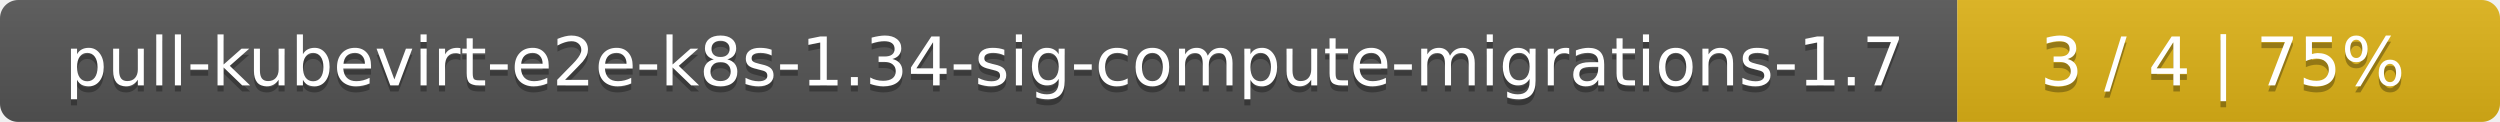
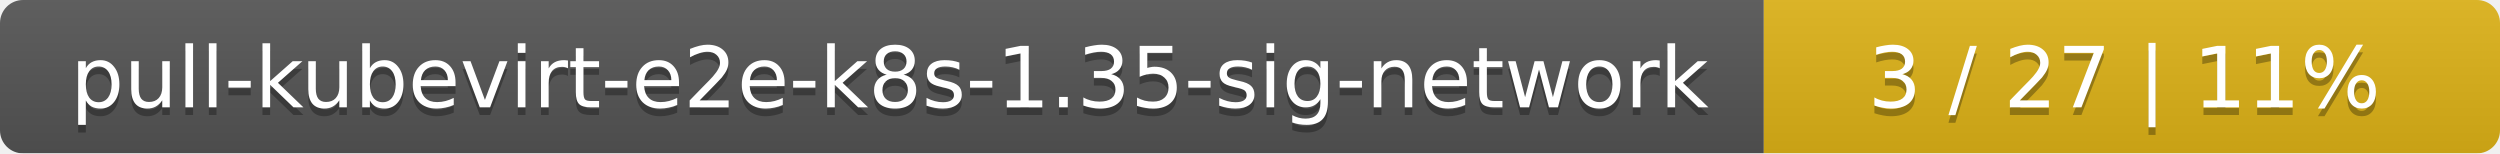
- <svg xmlns="http://www.w3.org/2000/svg" width="410" height="20">
+ <svg xmlns="http://www.w3.org/2000/svg" width="326" height="20">
  <linearGradient id="smooth" x2="0" y2="100%">
    <stop offset="0" stop-color="#bbb" stop-opacity=".1" />
    <stop offset="1" stop-opacity=".1" />
  </linearGradient>
  <mask id="round">
-     <rect width="410" height="20" rx="3" fill="#fff" />
+     <rect width="326" height="20" rx="3" fill="#fff" />
  </mask>
  <g mask="url(#round)">
-     <rect width="321" height="20" fill="#555" />
-     <rect x="321" width="89" height="20" fill="#dfb317" />
-     <rect width="410" height="20" fill="url(#smooth)" />
+     <rect width="230" height="20" fill="#555" />
+     <rect x="230" width="96" height="20" fill="#dfb317" />
+     <rect width="326" height="20" fill="url(#smooth)" />
  </g>
  <g fill="#fff" text-anchor="middle" font-family="DejaVu Sans,Verdana,Geneva,sans-serif" font-size="11">
-     <text x="161.5" y="15" fill="#010101" fill-opacity=".3">pull-kubevirt-e2e-k8s-1.34-sig-compute-migrations-1.7</text>
-     <text x="161.5" y="14">pull-kubevirt-e2e-k8s-1.34-sig-compute-migrations-1.7</text>
-     <text x="364.5" y="15" fill="#010101" fill-opacity=".3">3 / 4    |    75%</text>
-     <text x="364.5" y="14">3 / 4    |    75%</text>
+     <text x="116" y="15" fill="#010101" fill-opacity=".3">pull-kubevirt-e2e-k8s-1.35-sig-network</text>
+     <text x="116" y="14">pull-kubevirt-e2e-k8s-1.35-sig-network</text>
+     <text x="277" y="15" fill="#010101" fill-opacity=".3">3 / 27    |    11%</text>
+     <text x="277" y="14">3 / 27    |    11%</text>
  </g>
</svg>
